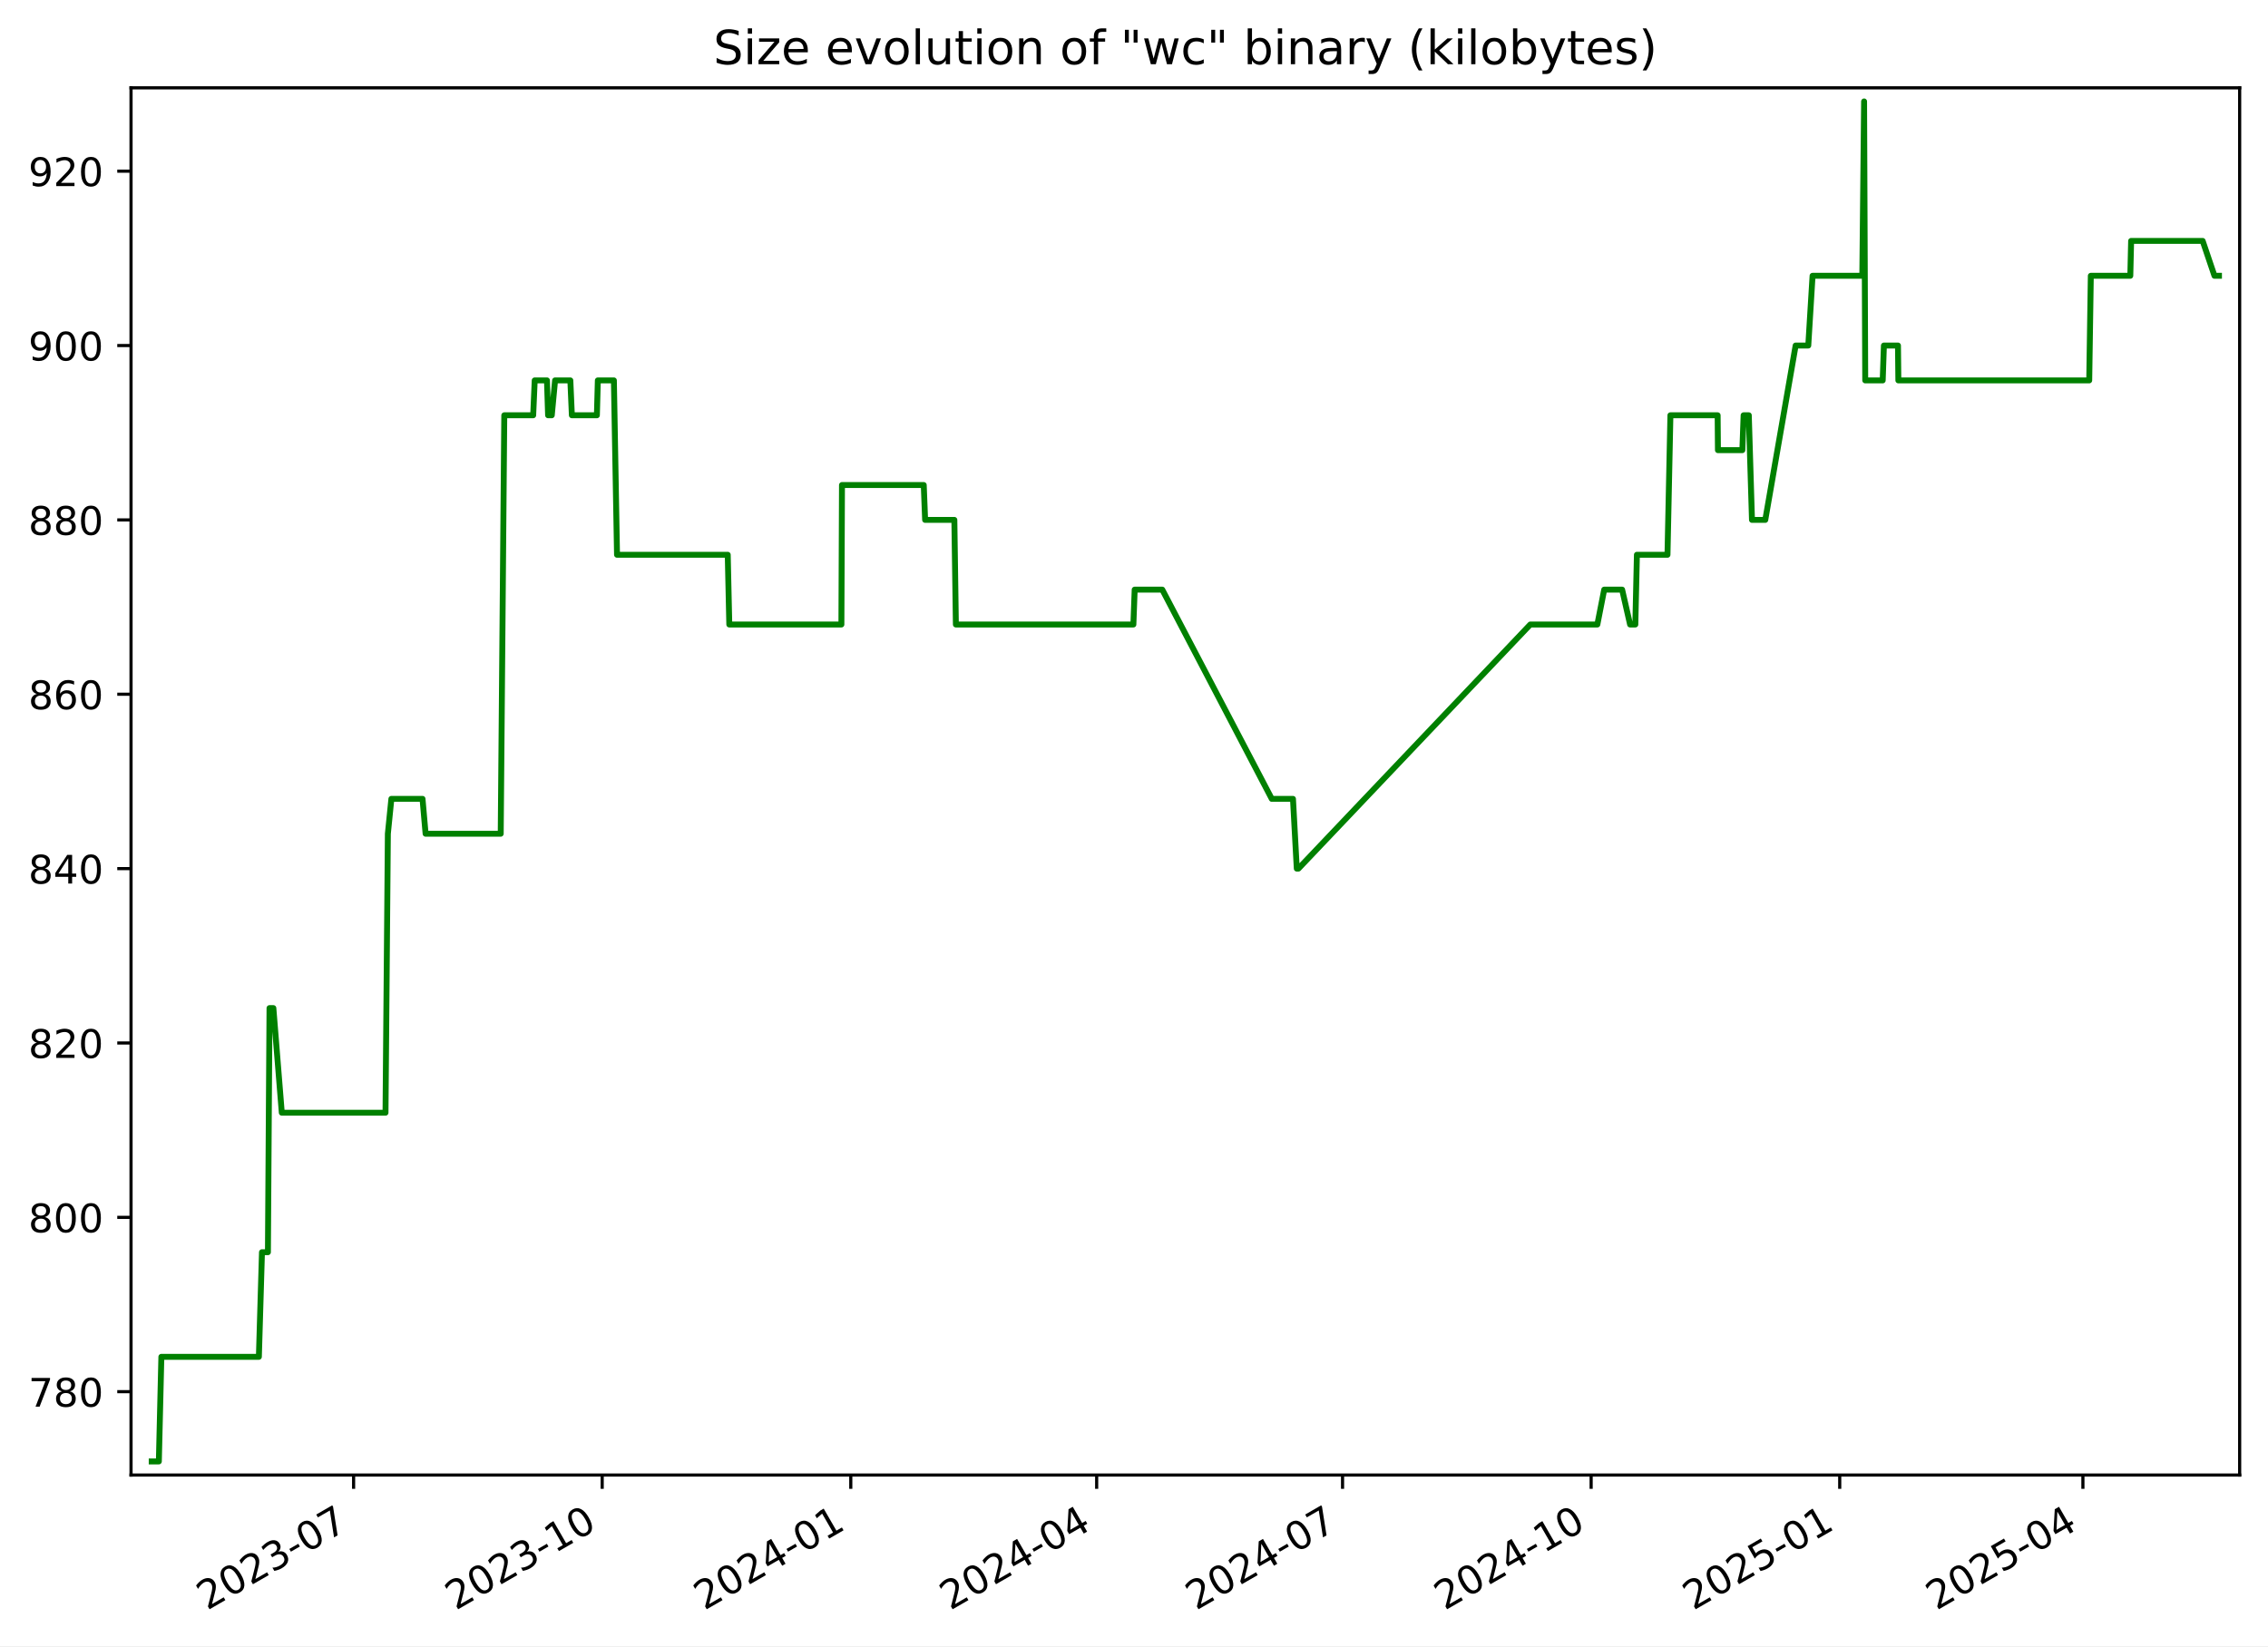
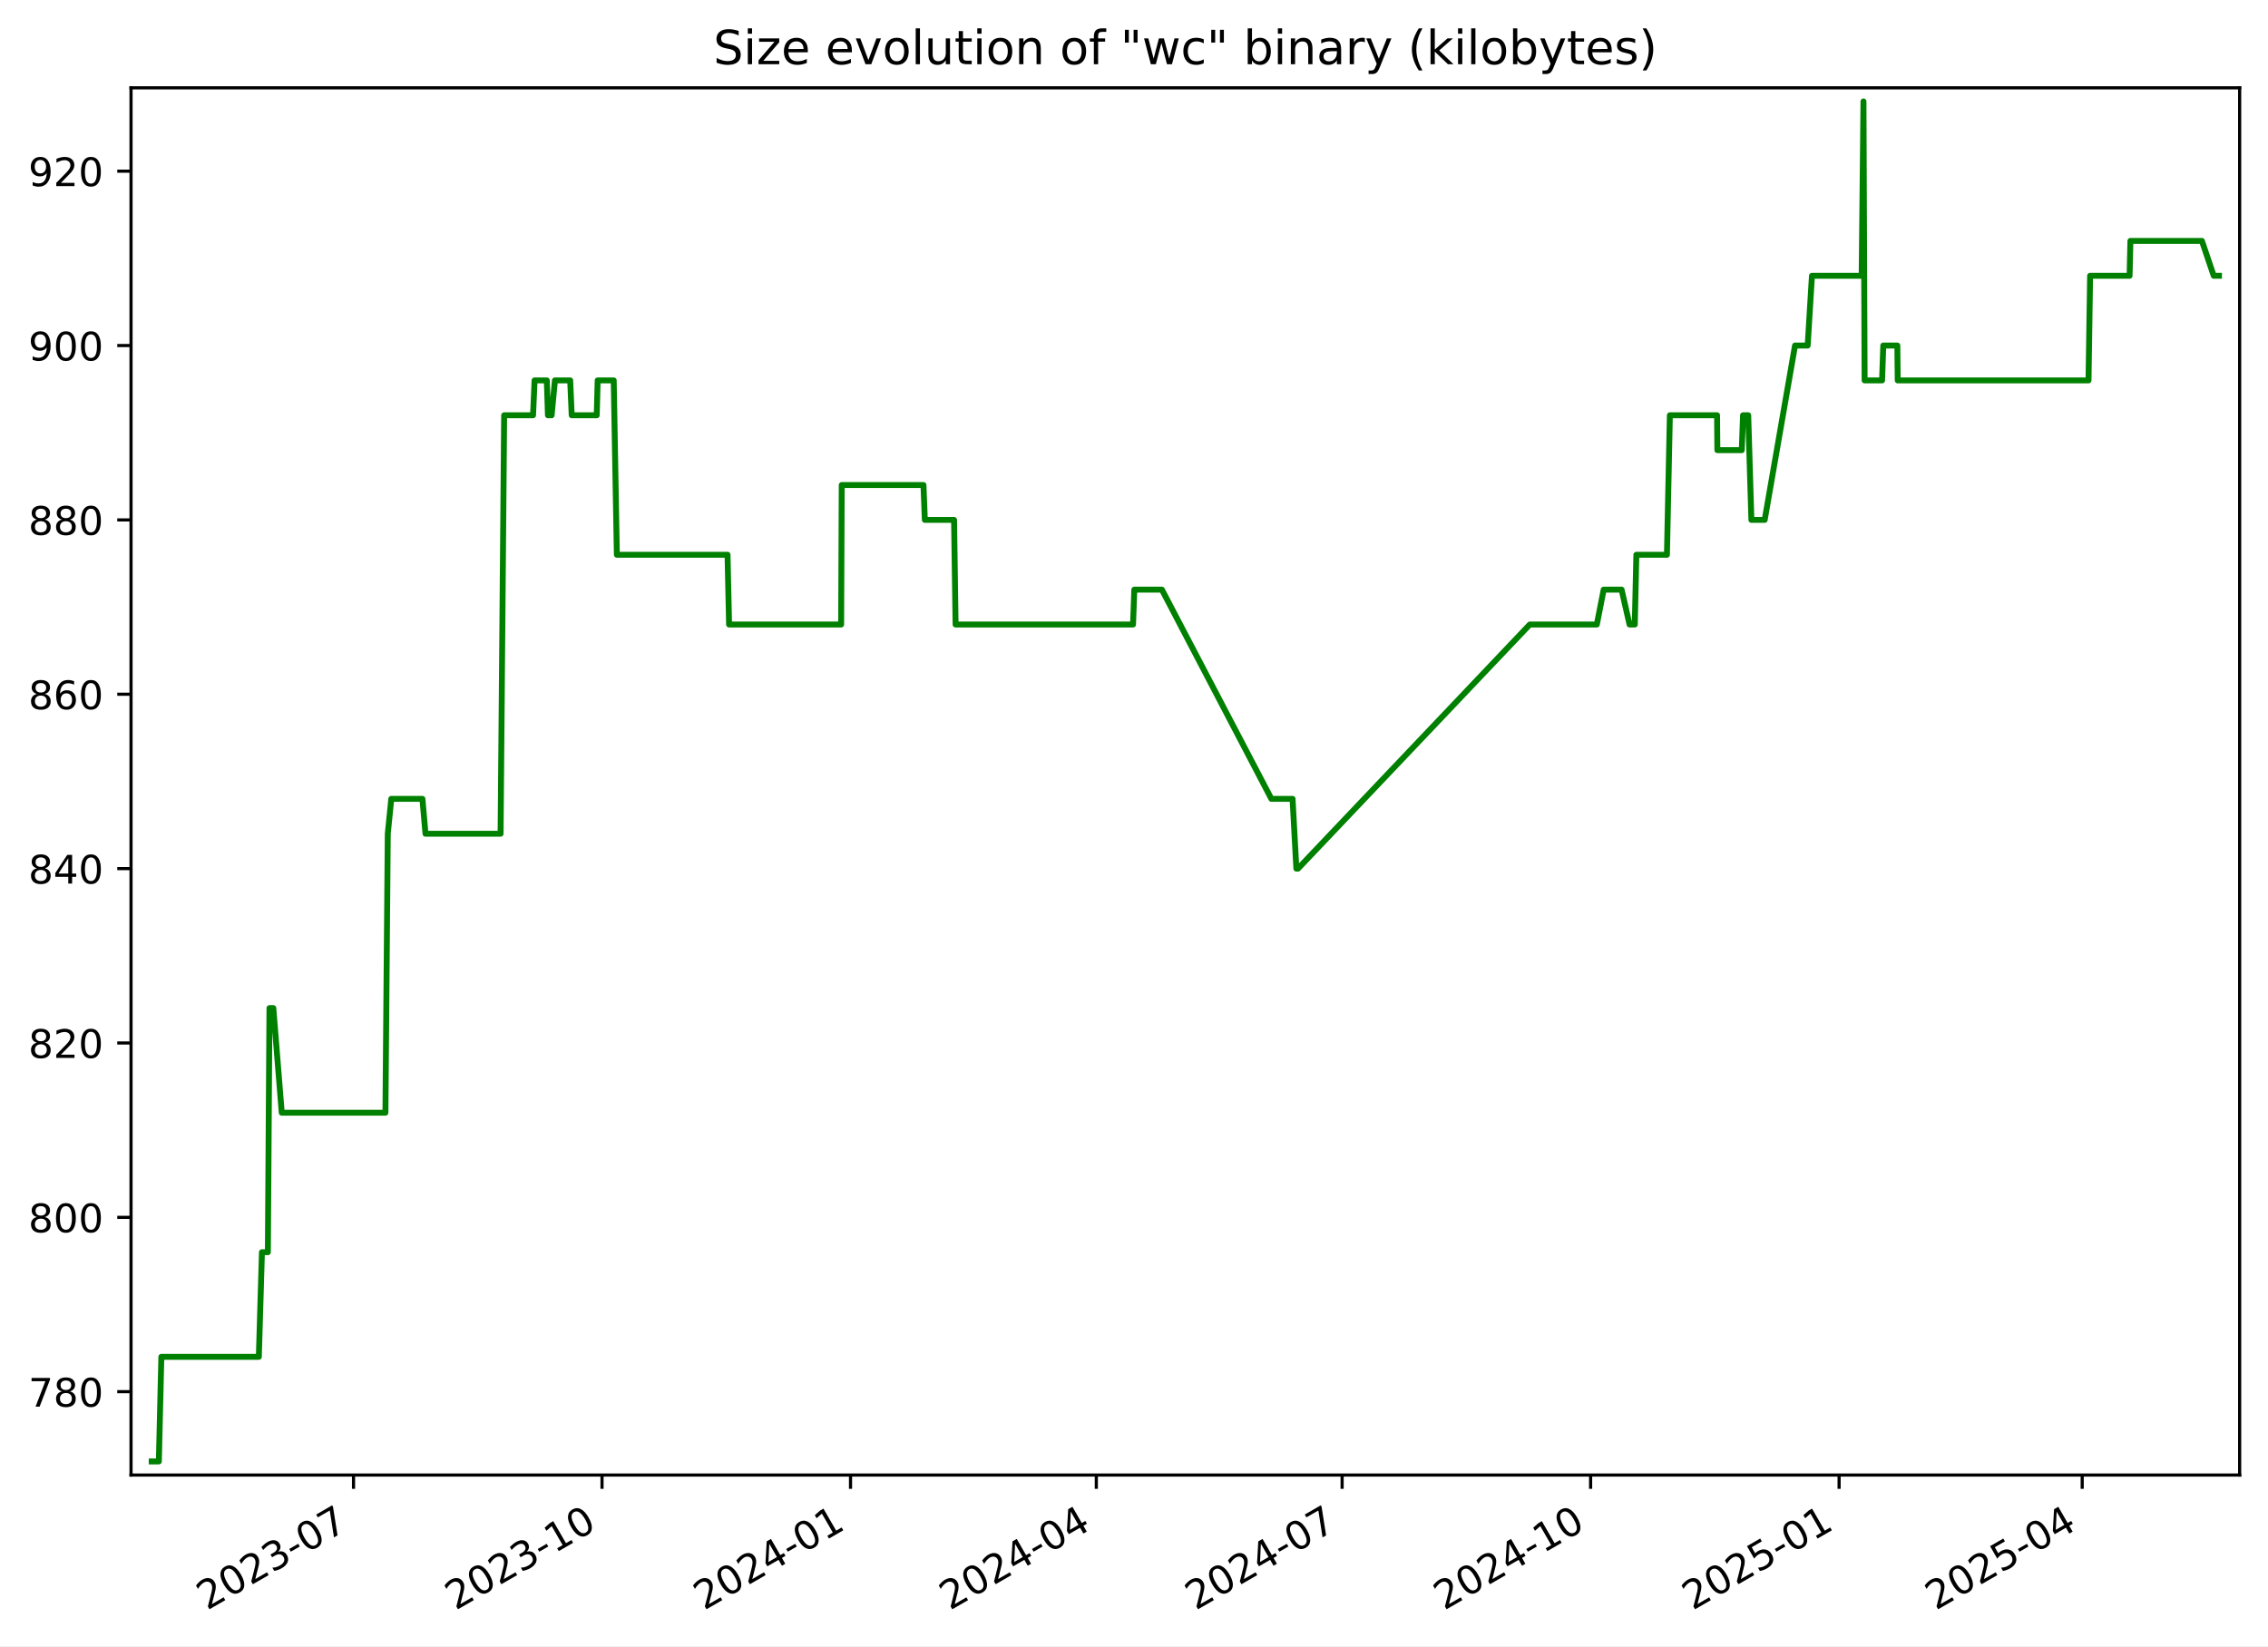
<svg xmlns="http://www.w3.org/2000/svg" xmlns:xlink="http://www.w3.org/1999/xlink" width="576.168pt" height="418.303pt" viewBox="0 0 576.168 418.303" version="1.1">
  <defs>
    <style type="text/css">*{stroke-linejoin: round; stroke-linecap: butt}</style>
  </defs>
  <g id="figure_1">
    <g id="patch_1">
      <path d="M -0 418.303  L 576.168 418.303  L 576.168 0  L -0 0  z " style="fill: #ffffff" />
    </g>
    <g id="axes_1">
      <g id="patch_2">
        <path d="M 33.288 374.83  L 568.967 374.83  L 568.967 22.318  L 33.288 22.318  z " style="fill: #ffffff" />
      </g>
      <g id="matplotlib.axis_1">
        <g id="xtick_1">
          <g id="line2d_1">
            <defs>
-               <path id="m881748dd48" d="M 0 0  L 0 3.5  " style="stroke: #000000; stroke-width: 0.8" />
+               <path id="ma9a8f76628" d="M 0 0  L 0 3.5  " style="stroke: #000000; stroke-width: 0.8" />
            </defs>
            <g>
-               <use xlink:href="#m881748dd48" x="89.83" y="374.83" style="stroke: #000000; stroke-width: 0.8" />
+               <use xlink:href="#ma9a8f76628" x="89.811" y="374.83" style="stroke: #000000; stroke-width: 0.8" />
            </g>
          </g>
          <g id="text_1">
-             <g transform="translate(52.60501 409.302) rotate(-30) scale(0.1 -0.1)">
+             <g transform="translate(52.58632 409.302) rotate(-30) scale(0.1 -0.1)">
              <defs>
                <path id="DejaVuSans-32" d="M 1228 531  L 3431 531  L 3431 0  L 469 0  L 469 531  Q 828 903 1448 1529  Q 2069 2156 2228 2338  Q 2531 2678 2651 2914  Q 2772 3150 2772 3378  Q 2772 3750 2511 3984  Q 2250 4219 1831 4219  Q 1534 4219 1204 4116  Q 875 4013 500 3803  L 500 4441  Q 881 4594 1212 4672  Q 1544 4750 1819 4750  Q 2544 4750 2975 4387  Q 3406 4025 3406 3419  Q 3406 3131 3298 2873  Q 3191 2616 2906 2266  Q 2828 2175 2409 1742  Q 1991 1309 1228 531  z " transform="scale(0.015625)" />
                <path id="DejaVuSans-30" d="M 2034 4250  Q 1547 4250 1301 3770  Q 1056 3291 1056 2328  Q 1056 1369 1301 889  Q 1547 409 2034 409  Q 2525 409 2770 889  Q 3016 1369 3016 2328  Q 3016 3291 2770 3770  Q 2525 4250 2034 4250  z M 2034 4750  Q 2819 4750 3233 4129  Q 3647 3509 3647 2328  Q 3647 1150 3233 529  Q 2819 -91 2034 -91  Q 1250 -91 836 529  Q 422 1150 422 2328  Q 422 3509 836 4129  Q 1250 4750 2034 4750  z " transform="scale(0.015625)" />
                <path id="DejaVuSans-33" d="M 2597 2516  Q 3050 2419 3304 2112  Q 3559 1806 3559 1356  Q 3559 666 3084 287  Q 2609 -91 1734 -91  Q 1441 -91 1130 -33  Q 819 25 488 141  L 488 750  Q 750 597 1062 519  Q 1375 441 1716 441  Q 2309 441 2620 675  Q 2931 909 2931 1356  Q 2931 1769 2642 2001  Q 2353 2234 1838 2234  L 1294 2234  L 1294 2753  L 1863 2753  Q 2328 2753 2575 2939  Q 2822 3125 2822 3475  Q 2822 3834 2567 4026  Q 2313 4219 1838 4219  Q 1578 4219 1281 4162  Q 984 4106 628 3988  L 628 4550  Q 988 4650 1302 4700  Q 1616 4750 1894 4750  Q 2613 4750 3031 4423  Q 3450 4097 3450 3541  Q 3450 3153 3228 2886  Q 3006 2619 2597 2516  z " transform="scale(0.015625)" />
                <path id="DejaVuSans-2d" d="M 313 2009  L 1997 2009  L 1997 1497  L 313 1497  L 313 2009  z " transform="scale(0.015625)" />
                <path id="DejaVuSans-37" d="M 525 4666  L 3525 4666  L 3525 4397  L 1831 0  L 1172 0  L 2766 4134  L 525 4134  L 525 4666  z " transform="scale(0.015625)" />
              </defs>
              <use xlink:href="#DejaVuSans-32" />
              <use xlink:href="#DejaVuSans-30" x="63.623" />
              <use xlink:href="#DejaVuSans-32" x="127.246" />
              <use xlink:href="#DejaVuSans-33" x="190.869" />
              <use xlink:href="#DejaVuSans-2d" x="254.492" />
              <use xlink:href="#DejaVuSans-30" x="290.576" />
              <use xlink:href="#DejaVuSans-37" x="354.199" />
            </g>
          </g>
        </g>
        <g id="xtick_2">
          <g id="line2d_2">
            <g>
-               <use xlink:href="#m881748dd48" x="152.982" y="374.83" style="stroke: #000000; stroke-width: 0.8" />
+               <use xlink:href="#ma9a8f76628" x="152.94" y="374.83" style="stroke: #000000; stroke-width: 0.8" />
            </g>
          </g>
          <g id="text_2">
-             <g transform="translate(115.7567 409.302) rotate(-30) scale(0.1 -0.1)">
+             <g transform="translate(115.715 409.302) rotate(-30) scale(0.1 -0.1)">
              <defs>
                <path id="DejaVuSans-31" d="M 794 531  L 1825 531  L 1825 4091  L 703 3866  L 703 4441  L 1819 4666  L 2450 4666  L 2450 531  L 3481 531  L 3481 0  L 794 0  L 794 531  z " transform="scale(0.015625)" />
              </defs>
              <use xlink:href="#DejaVuSans-32" />
              <use xlink:href="#DejaVuSans-30" x="63.623" />
              <use xlink:href="#DejaVuSans-32" x="127.246" />
              <use xlink:href="#DejaVuSans-33" x="190.869" />
              <use xlink:href="#DejaVuSans-2d" x="254.492" />
              <use xlink:href="#DejaVuSans-31" x="290.576" />
              <use xlink:href="#DejaVuSans-30" x="354.199" />
            </g>
          </g>
        </g>
        <g id="xtick_3">
          <g id="line2d_3">
            <g>
-               <use xlink:href="#m881748dd48" x="216.133" y="374.83" style="stroke: #000000; stroke-width: 0.8" />
+               <use xlink:href="#ma9a8f76628" x="216.069" y="374.83" style="stroke: #000000; stroke-width: 0.8" />
            </g>
          </g>
          <g id="text_3">
-             <g transform="translate(178.9084 409.302) rotate(-30) scale(0.1 -0.1)">
+             <g transform="translate(178.8437 409.302) rotate(-30) scale(0.1 -0.1)">
              <defs>
                <path id="DejaVuSans-34" d="M 2419 4116  L 825 1625  L 2419 1625  L 2419 4116  z M 2253 4666  L 3047 4666  L 3047 1625  L 3713 1625  L 3713 1100  L 3047 1100  L 3047 0  L 2419 0  L 2419 1100  L 313 1100  L 313 1709  L 2253 4666  z " transform="scale(0.015625)" />
              </defs>
              <use xlink:href="#DejaVuSans-32" />
              <use xlink:href="#DejaVuSans-30" x="63.623" />
              <use xlink:href="#DejaVuSans-32" x="127.246" />
              <use xlink:href="#DejaVuSans-34" x="190.869" />
              <use xlink:href="#DejaVuSans-2d" x="254.492" />
              <use xlink:href="#DejaVuSans-30" x="290.576" />
              <use xlink:href="#DejaVuSans-31" x="354.199" />
            </g>
          </g>
        </g>
        <g id="xtick_4">
          <g id="line2d_4">
            <g>
-               <use xlink:href="#m881748dd48" x="278.599" y="374.83" style="stroke: #000000; stroke-width: 0.8" />
+               <use xlink:href="#ma9a8f76628" x="278.511" y="374.83" style="stroke: #000000; stroke-width: 0.8" />
            </g>
          </g>
          <g id="text_4">
-             <g transform="translate(241.3737 409.302) rotate(-30) scale(0.1 -0.1)">
+             <g transform="translate(241.2862 409.302) rotate(-30) scale(0.1 -0.1)">
              <use xlink:href="#DejaVuSans-32" />
              <use xlink:href="#DejaVuSans-30" x="63.623" />
              <use xlink:href="#DejaVuSans-32" x="127.246" />
              <use xlink:href="#DejaVuSans-34" x="190.869" />
              <use xlink:href="#DejaVuSans-2d" x="254.492" />
              <use xlink:href="#DejaVuSans-30" x="290.576" />
              <use xlink:href="#DejaVuSans-34" x="354.199" />
            </g>
          </g>
        </g>
        <g id="xtick_5">
          <g id="line2d_5">
            <g>
-               <use xlink:href="#m881748dd48" x="341.064" y="374.83" style="stroke: #000000; stroke-width: 0.8" />
+               <use xlink:href="#ma9a8f76628" x="340.954" y="374.83" style="stroke: #000000; stroke-width: 0.8" />
            </g>
          </g>
          <g id="text_5">
-             <g transform="translate(303.839 409.302) rotate(-30) scale(0.1 -0.1)">
+             <g transform="translate(303.7287 409.302) rotate(-30) scale(0.1 -0.1)">
              <use xlink:href="#DejaVuSans-32" />
              <use xlink:href="#DejaVuSans-30" x="63.623" />
              <use xlink:href="#DejaVuSans-32" x="127.246" />
              <use xlink:href="#DejaVuSans-34" x="190.869" />
              <use xlink:href="#DejaVuSans-2d" x="254.492" />
              <use xlink:href="#DejaVuSans-30" x="290.576" />
              <use xlink:href="#DejaVuSans-37" x="354.199" />
            </g>
          </g>
        </g>
        <g id="xtick_6">
          <g id="line2d_6">
            <g>
-               <use xlink:href="#m881748dd48" x="404.216" y="374.83" style="stroke: #000000; stroke-width: 0.8" />
+               <use xlink:href="#ma9a8f76628" x="404.082" y="374.83" style="stroke: #000000; stroke-width: 0.8" />
            </g>
          </g>
          <g id="text_6">
-             <g transform="translate(366.9907 409.302) rotate(-30) scale(0.1 -0.1)">
+             <g transform="translate(366.8574 409.302) rotate(-30) scale(0.1 -0.1)">
              <use xlink:href="#DejaVuSans-32" />
              <use xlink:href="#DejaVuSans-30" x="63.623" />
              <use xlink:href="#DejaVuSans-32" x="127.246" />
              <use xlink:href="#DejaVuSans-34" x="190.869" />
              <use xlink:href="#DejaVuSans-2d" x="254.492" />
              <use xlink:href="#DejaVuSans-31" x="290.576" />
              <use xlink:href="#DejaVuSans-30" x="354.199" />
            </g>
          </g>
        </g>
        <g id="xtick_7">
          <g id="line2d_7">
            <g>
-               <use xlink:href="#m881748dd48" x="467.367" y="374.83" style="stroke: #000000; stroke-width: 0.8" />
+               <use xlink:href="#ma9a8f76628" x="467.211" y="374.83" style="stroke: #000000; stroke-width: 0.8" />
            </g>
          </g>
          <g id="text_7">
-             <g transform="translate(430.1424 409.302) rotate(-30) scale(0.1 -0.1)">
+             <g transform="translate(429.9861 409.302) rotate(-30) scale(0.1 -0.1)">
              <defs>
                <path id="DejaVuSans-35" d="M 691 4666  L 3169 4666  L 3169 4134  L 1269 4134  L 1269 2991  Q 1406 3038 1543 3061  Q 1681 3084 1819 3084  Q 2600 3084 3056 2656  Q 3513 2228 3513 1497  Q 3513 744 3044 326  Q 2575 -91 1722 -91  Q 1428 -91 1123 -41  Q 819 9 494 109  L 494 744  Q 775 591 1075 516  Q 1375 441 1709 441  Q 2250 441 2565 725  Q 2881 1009 2881 1497  Q 2881 1984 2565 2268  Q 2250 2553 1709 2553  Q 1456 2553 1204 2497  Q 953 2441 691 2322  L 691 4666  z " transform="scale(0.015625)" />
              </defs>
              <use xlink:href="#DejaVuSans-32" />
              <use xlink:href="#DejaVuSans-30" x="63.623" />
              <use xlink:href="#DejaVuSans-32" x="127.246" />
              <use xlink:href="#DejaVuSans-35" x="190.869" />
              <use xlink:href="#DejaVuSans-2d" x="254.492" />
              <use xlink:href="#DejaVuSans-30" x="290.576" />
              <use xlink:href="#DejaVuSans-31" x="354.199" />
            </g>
          </g>
        </g>
        <g id="xtick_8">
          <g id="line2d_8">
            <g>
-               <use xlink:href="#m881748dd48" x="529.146" y="374.83" style="stroke: #000000; stroke-width: 0.8" />
+               <use xlink:href="#ma9a8f76628" x="528.967" y="374.83" style="stroke: #000000; stroke-width: 0.8" />
            </g>
          </g>
          <g id="text_8">
-             <g transform="translate(491.9213 409.302) rotate(-30) scale(0.1 -0.1)">
+             <g transform="translate(491.7424 409.302) rotate(-30) scale(0.1 -0.1)">
              <use xlink:href="#DejaVuSans-32" />
              <use xlink:href="#DejaVuSans-30" x="63.623" />
              <use xlink:href="#DejaVuSans-32" x="127.246" />
              <use xlink:href="#DejaVuSans-35" x="190.869" />
              <use xlink:href="#DejaVuSans-2d" x="254.492" />
              <use xlink:href="#DejaVuSans-30" x="290.576" />
              <use xlink:href="#DejaVuSans-34" x="354.199" />
            </g>
          </g>
        </g>
      </g>
      <g id="matplotlib.axis_2">
        <g id="ytick_1">
          <g id="line2d_9">
            <defs>
-               <path id="m6904f67167" d="M 0 0  L -3.5 0  " style="stroke: #000000; stroke-width: 0.8" />
+               <path id="m2fc12b4a1d" d="M 0 0  L -3.5 0  " style="stroke: #000000; stroke-width: 0.8" />
            </defs>
            <g>
-               <use xlink:href="#m6904f67167" x="33.288" y="353.651" style="stroke: #000000; stroke-width: 0.8" />
+               <use xlink:href="#m2fc12b4a1d" x="33.288" y="353.651" style="stroke: #000000; stroke-width: 0.8" />
            </g>
          </g>
          <g id="text_9">
            <g transform="translate(7.2 357.4503) scale(0.1 -0.1)">
              <defs>
                <path id="DejaVuSans-38" d="M 2034 2216  Q 1584 2216 1326 1975  Q 1069 1734 1069 1313  Q 1069 891 1326 650  Q 1584 409 2034 409  Q 2484 409 2743 651  Q 3003 894 3003 1313  Q 3003 1734 2745 1975  Q 2488 2216 2034 2216  z M 1403 2484  Q 997 2584 770 2862  Q 544 3141 544 3541  Q 544 4100 942 4425  Q 1341 4750 2034 4750  Q 2731 4750 3128 4425  Q 3525 4100 3525 3541  Q 3525 3141 3298 2862  Q 3072 2584 2669 2484  Q 3125 2378 3379 2068  Q 3634 1759 3634 1313  Q 3634 634 3220 271  Q 2806 -91 2034 -91  Q 1263 -91 848 271  Q 434 634 434 1313  Q 434 1759 690 2068  Q 947 2378 1403 2484  z M 1172 3481  Q 1172 3119 1398 2916  Q 1625 2713 2034 2713  Q 2441 2713 2670 2916  Q 2900 3119 2900 3481  Q 2900 3844 2670 4047  Q 2441 4250 2034 4250  Q 1625 4250 1398 4047  Q 1172 3844 1172 3481  z " transform="scale(0.015625)" />
              </defs>
              <use xlink:href="#DejaVuSans-37" />
              <use xlink:href="#DejaVuSans-38" x="63.623" />
              <use xlink:href="#DejaVuSans-30" x="127.246" />
            </g>
          </g>
        </g>
        <g id="ytick_2">
          <g id="line2d_10">
            <g>
-               <use xlink:href="#m6904f67167" x="33.288" y="309.343" style="stroke: #000000; stroke-width: 0.8" />
+               <use xlink:href="#m2fc12b4a1d" x="33.288" y="309.343" style="stroke: #000000; stroke-width: 0.8" />
            </g>
          </g>
          <g id="text_10">
            <g transform="translate(7.2 313.1426) scale(0.1 -0.1)">
              <use xlink:href="#DejaVuSans-38" />
              <use xlink:href="#DejaVuSans-30" x="63.623" />
              <use xlink:href="#DejaVuSans-30" x="127.246" />
            </g>
          </g>
        </g>
        <g id="ytick_3">
          <g id="line2d_11">
            <g>
-               <use xlink:href="#m6904f67167" x="33.288" y="265.036" style="stroke: #000000; stroke-width: 0.8" />
+               <use xlink:href="#m2fc12b4a1d" x="33.288" y="265.036" style="stroke: #000000; stroke-width: 0.8" />
            </g>
          </g>
          <g id="text_11">
            <g transform="translate(7.2 268.8349) scale(0.1 -0.1)">
              <use xlink:href="#DejaVuSans-38" />
              <use xlink:href="#DejaVuSans-32" x="63.623" />
              <use xlink:href="#DejaVuSans-30" x="127.246" />
            </g>
          </g>
        </g>
        <g id="ytick_4">
          <g id="line2d_12">
            <g>
-               <use xlink:href="#m6904f67167" x="33.288" y="220.728" style="stroke: #000000; stroke-width: 0.8" />
+               <use xlink:href="#m2fc12b4a1d" x="33.288" y="220.728" style="stroke: #000000; stroke-width: 0.8" />
            </g>
          </g>
          <g id="text_12">
            <g transform="translate(7.2 224.5272) scale(0.1 -0.1)">
              <use xlink:href="#DejaVuSans-38" />
              <use xlink:href="#DejaVuSans-34" x="63.623" />
              <use xlink:href="#DejaVuSans-30" x="127.246" />
            </g>
          </g>
        </g>
        <g id="ytick_5">
          <g id="line2d_13">
            <g>
-               <use xlink:href="#m6904f67167" x="33.288" y="176.42" style="stroke: #000000; stroke-width: 0.8" />
+               <use xlink:href="#m2fc12b4a1d" x="33.288" y="176.42" style="stroke: #000000; stroke-width: 0.8" />
            </g>
          </g>
          <g id="text_13">
            <g transform="translate(7.2 180.2195) scale(0.1 -0.1)">
              <defs>
                <path id="DejaVuSans-36" d="M 2113 2584  Q 1688 2584 1439 2293  Q 1191 2003 1191 1497  Q 1191 994 1439 701  Q 1688 409 2113 409  Q 2538 409 2786 701  Q 3034 994 3034 1497  Q 3034 2003 2786 2293  Q 2538 2584 2113 2584  z M 3366 4563  L 3366 3988  Q 3128 4100 2886 4159  Q 2644 4219 2406 4219  Q 1781 4219 1451 3797  Q 1122 3375 1075 2522  Q 1259 2794 1537 2939  Q 1816 3084 2150 3084  Q 2853 3084 3261 2657  Q 3669 2231 3669 1497  Q 3669 778 3244 343  Q 2819 -91 2113 -91  Q 1303 -91 875 529  Q 447 1150 447 2328  Q 447 3434 972 4092  Q 1497 4750 2381 4750  Q 2619 4750 2861 4703  Q 3103 4656 3366 4563  z " transform="scale(0.015625)" />
              </defs>
              <use xlink:href="#DejaVuSans-38" />
              <use xlink:href="#DejaVuSans-36" x="63.623" />
              <use xlink:href="#DejaVuSans-30" x="127.246" />
            </g>
          </g>
        </g>
        <g id="ytick_6">
          <g id="line2d_14">
            <g>
-               <use xlink:href="#m6904f67167" x="33.288" y="132.113" style="stroke: #000000; stroke-width: 0.8" />
+               <use xlink:href="#m2fc12b4a1d" x="33.288" y="132.113" style="stroke: #000000; stroke-width: 0.8" />
            </g>
          </g>
          <g id="text_14">
            <g transform="translate(7.2 135.9118) scale(0.1 -0.1)">
              <use xlink:href="#DejaVuSans-38" />
              <use xlink:href="#DejaVuSans-38" x="63.623" />
              <use xlink:href="#DejaVuSans-30" x="127.246" />
            </g>
          </g>
        </g>
        <g id="ytick_7">
          <g id="line2d_15">
            <g>
-               <use xlink:href="#m6904f67167" x="33.288" y="87.805" style="stroke: #000000; stroke-width: 0.8" />
+               <use xlink:href="#m2fc12b4a1d" x="33.288" y="87.805" style="stroke: #000000; stroke-width: 0.8" />
            </g>
          </g>
          <g id="text_15">
            <g transform="translate(7.2 91.60411) scale(0.1 -0.1)">
              <defs>
                <path id="DejaVuSans-39" d="M 703 97  L 703 672  Q 941 559 1184 500  Q 1428 441 1663 441  Q 2288 441 2617 861  Q 2947 1281 2994 2138  Q 2813 1869 2534 1725  Q 2256 1581 1919 1581  Q 1219 1581 811 2004  Q 403 2428 403 3163  Q 403 3881 828 4315  Q 1253 4750 1959 4750  Q 2769 4750 3195 4129  Q 3622 3509 3622 2328  Q 3622 1225 3098 567  Q 2575 -91 1691 -91  Q 1453 -91 1209 -44  Q 966 3 703 97  z M 1959 2075  Q 2384 2075 2632 2365  Q 2881 2656 2881 3163  Q 2881 3666 2632 3958  Q 2384 4250 1959 4250  Q 1534 4250 1286 3958  Q 1038 3666 1038 3163  Q 1038 2656 1286 2365  Q 1534 2075 1959 2075  z " transform="scale(0.015625)" />
              </defs>
              <use xlink:href="#DejaVuSans-39" />
              <use xlink:href="#DejaVuSans-30" x="63.623" />
              <use xlink:href="#DejaVuSans-30" x="127.246" />
            </g>
          </g>
        </g>
        <g id="ytick_8">
          <g id="line2d_16">
            <g>
-               <use xlink:href="#m6904f67167" x="33.288" y="43.497" style="stroke: #000000; stroke-width: 0.8" />
+               <use xlink:href="#m2fc12b4a1d" x="33.288" y="43.497" style="stroke: #000000; stroke-width: 0.8" />
            </g>
          </g>
          <g id="text_16">
            <g transform="translate(7.2 47.29642) scale(0.1 -0.1)">
              <use xlink:href="#DejaVuSans-39" />
              <use xlink:href="#DejaVuSans-32" x="63.623" />
              <use xlink:href="#DejaVuSans-30" x="127.246" />
            </g>
          </g>
        </g>
      </g>
      <g id="line2d_17">
-         <path d="M 38.539 371.374  L 40.356 371.374  L 40.992 344.79  L 65.766 344.79  L 66.551 318.205  L 68.065 318.205  L 68.467 256.174  L 69.448 256.174  L 71.587 282.759  L 97.936 282.759  L 98.534 211.866  L 99.427 203.005  L 107.339 203.005  L 108.118 211.866  L 127.205 211.866  L 128.109 105.528  L 135.453 105.528  L 135.839 96.666  L 138.954 96.666  L 139.238 105.528  L 140.174 105.528  L 141.013 96.666  L 144.892 96.666  L 145.278 105.528  L 151.637 105.528  L 151.877 96.666  L 155.954 96.666  L 156.75 140.974  L 184.879 140.974  L 185.272 158.697  L 213.751 158.697  L 213.899 123.251  L 234.673 123.251  L 235.019 132.113  L 242.448 132.113  L 242.833 158.697  L 287.928 158.697  L 288.256 149.836  L 295.266 149.836  L 323.087 203.005  L 328.472 203.005  L 329.438 220.728  L 329.856 220.728  L 388.761 158.697  L 405.797 158.697  L 407.535 149.836  L 412.091 149.836  L 414.11 158.697  L 415.443 158.697  L 415.843 140.974  L 423.613 140.974  L 424.355 105.528  L 436.355 105.528  L 436.429 114.39  L 442.632 114.39  L 442.952 105.528  L 444.27 105.528  L 445.076 132.113  L 448.456 132.113  L 456.166 87.805  L 459.38 87.805  L 460.466 70.082  L 473.103 70.082  L 473.56 25.774  L 473.848 96.666  L 478.288 96.666  L 478.592 87.805  L 482.169 87.805  L 482.264 96.666  L 530.752 96.666  L 531.156 70.082  L 541.187 70.082  L 541.397 61.22  L 559.571 61.22  L 562.57 70.082  L 563.716 70.082  L 563.716 70.082  " clip-path="url(#p75563ebf7a)" style="fill: none; stroke: #008000; stroke-width: 1.5; stroke-linecap: square" />
+         <path d="M 38.539 371.374  L 40.356 371.374  L 40.991 344.79  L 65.756 344.79  L 66.541 318.205  L 68.054 318.205  L 68.456 256.174  L 69.437 256.174  L 71.575 282.759  L 97.915 282.759  L 98.512 211.866  L 99.405 203.005  L 107.314 203.005  L 108.093 211.866  L 127.173 211.866  L 128.076 105.528  L 135.418 105.528  L 135.804 96.666  L 138.918 96.666  L 139.201 105.528  L 140.137 105.528  L 140.975 96.666  L 144.853 96.666  L 145.239 105.528  L 151.596 105.528  L 151.835 96.666  L 155.911 96.666  L 156.707 140.974  L 184.826 140.974  L 185.218 158.697  L 213.687 158.697  L 213.835 123.251  L 234.601 123.251  L 234.947 132.113  L 242.373 132.113  L 242.759 158.697  L 287.837 158.697  L 288.165 149.836  L 295.172 149.836  L 322.984 203.005  L 328.366 203.005  L 329.332 220.728  L 329.75 220.728  L 388.633 158.697  L 405.664 158.697  L 407.401 149.836  L 411.955 149.836  L 413.973 158.697  L 415.306 158.697  L 415.705 140.974  L 423.473 140.974  L 424.215 105.528  L 436.21 105.528  L 436.284 114.39  L 442.485 114.39  L 442.805 105.528  L 444.122 105.528  L 444.928 132.113  L 448.306 132.113  L 456.013 87.805  L 459.227 87.805  L 460.312 70.082  L 472.944 70.082  L 473.402 25.774  L 473.69 96.666  L 478.128 96.666  L 478.431 87.805  L 482.007 87.805  L 482.102 96.666  L 530.572 96.666  L 530.976 70.082  L 541.004 70.082  L 541.213 61.22  L 559.381 61.22  L 562.379 70.082  L 563.716 70.082  L 563.716 70.082  " clip-path="url(#pf4938eb643)" style="fill: none; stroke: #008000; stroke-width: 1.5; stroke-linecap: square" />
      </g>
      <g id="patch_3">
        <path d="M 33.288 374.83  L 33.288 22.318  " style="fill: none; stroke: #000000; stroke-width: 0.8; stroke-linejoin: miter; stroke-linecap: square" />
      </g>
      <g id="patch_4">
        <path d="M 568.967 374.83  L 568.967 22.318  " style="fill: none; stroke: #000000; stroke-width: 0.8; stroke-linejoin: miter; stroke-linecap: square" />
      </g>
      <g id="patch_5">
        <path d="M 33.288 374.83  L 568.967 374.83  " style="fill: none; stroke: #000000; stroke-width: 0.8; stroke-linejoin: miter; stroke-linecap: square" />
      </g>
      <g id="patch_6">
        <path d="M 33.288 22.318  L 568.967 22.318  " style="fill: none; stroke: #000000; stroke-width: 0.8; stroke-linejoin: miter; stroke-linecap: square" />
      </g>
      <g id="text_17">
        <g transform="translate(181.2259 16.31812) scale(0.12 -0.12)">
          <defs>
            <path id="DejaVuSans-53" d="M 3425 4513  L 3425 3897  Q 3066 4069 2747 4153  Q 2428 4238 2131 4238  Q 1616 4238 1336 4038  Q 1056 3838 1056 3469  Q 1056 3159 1242 3001  Q 1428 2844 1947 2747  L 2328 2669  Q 3034 2534 3370 2195  Q 3706 1856 3706 1288  Q 3706 609 3251 259  Q 2797 -91 1919 -91  Q 1588 -91 1214 -16  Q 841 59 441 206  L 441 856  Q 825 641 1194 531  Q 1563 422 1919 422  Q 2459 422 2753 634  Q 3047 847 3047 1241  Q 3047 1584 2836 1778  Q 2625 1972 2144 2069  L 1759 2144  Q 1053 2284 737 2584  Q 422 2884 422 3419  Q 422 4038 858 4394  Q 1294 4750 2059 4750  Q 2388 4750 2728 4690  Q 3069 4631 3425 4513  z " transform="scale(0.015625)" />
            <path id="DejaVuSans-69" d="M 603 3500  L 1178 3500  L 1178 0  L 603 0  L 603 3500  z M 603 4863  L 1178 4863  L 1178 4134  L 603 4134  L 603 4863  z " transform="scale(0.015625)" />
            <path id="DejaVuSans-7a" d="M 353 3500  L 3084 3500  L 3084 2975  L 922 459  L 3084 459  L 3084 0  L 275 0  L 275 525  L 2438 3041  L 353 3041  L 353 3500  z " transform="scale(0.015625)" />
            <path id="DejaVuSans-65" d="M 3597 1894  L 3597 1613  L 953 1613  Q 991 1019 1311 708  Q 1631 397 2203 397  Q 2534 397 2845 478  Q 3156 559 3463 722  L 3463 178  Q 3153 47 2828 -22  Q 2503 -91 2169 -91  Q 1331 -91 842 396  Q 353 884 353 1716  Q 353 2575 817 3079  Q 1281 3584 2069 3584  Q 2775 3584 3186 3129  Q 3597 2675 3597 1894  z M 3022 2063  Q 3016 2534 2758 2815  Q 2500 3097 2075 3097  Q 1594 3097 1305 2825  Q 1016 2553 972 2059  L 3022 2063  z " transform="scale(0.015625)" />
            <path id="DejaVuSans-20" transform="scale(0.015625)" />
            <path id="DejaVuSans-76" d="M 191 3500  L 800 3500  L 1894 563  L 2988 3500  L 3597 3500  L 2284 0  L 1503 0  L 191 3500  z " transform="scale(0.015625)" />
            <path id="DejaVuSans-6f" d="M 1959 3097  Q 1497 3097 1228 2736  Q 959 2375 959 1747  Q 959 1119 1226 758  Q 1494 397 1959 397  Q 2419 397 2687 759  Q 2956 1122 2956 1747  Q 2956 2369 2687 2733  Q 2419 3097 1959 3097  z M 1959 3584  Q 2709 3584 3137 3096  Q 3566 2609 3566 1747  Q 3566 888 3137 398  Q 2709 -91 1959 -91  Q 1206 -91 779 398  Q 353 888 353 1747  Q 353 2609 779 3096  Q 1206 3584 1959 3584  z " transform="scale(0.015625)" />
            <path id="DejaVuSans-6c" d="M 603 4863  L 1178 4863  L 1178 0  L 603 0  L 603 4863  z " transform="scale(0.015625)" />
            <path id="DejaVuSans-75" d="M 544 1381  L 544 3500  L 1119 3500  L 1119 1403  Q 1119 906 1312 657  Q 1506 409 1894 409  Q 2359 409 2629 706  Q 2900 1003 2900 1516  L 2900 3500  L 3475 3500  L 3475 0  L 2900 0  L 2900 538  Q 2691 219 2414 64  Q 2138 -91 1772 -91  Q 1169 -91 856 284  Q 544 659 544 1381  z M 1991 3584  L 1991 3584  z " transform="scale(0.015625)" />
            <path id="DejaVuSans-74" d="M 1172 4494  L 1172 3500  L 2356 3500  L 2356 3053  L 1172 3053  L 1172 1153  Q 1172 725 1289 603  Q 1406 481 1766 481  L 2356 481  L 2356 0  L 1766 0  Q 1100 0 847 248  Q 594 497 594 1153  L 594 3053  L 172 3053  L 172 3500  L 594 3500  L 594 4494  L 1172 4494  z " transform="scale(0.015625)" />
            <path id="DejaVuSans-6e" d="M 3513 2113  L 3513 0  L 2938 0  L 2938 2094  Q 2938 2591 2744 2837  Q 2550 3084 2163 3084  Q 1697 3084 1428 2787  Q 1159 2491 1159 1978  L 1159 0  L 581 0  L 581 3500  L 1159 3500  L 1159 2956  Q 1366 3272 1645 3428  Q 1925 3584 2291 3584  Q 2894 3584 3203 3211  Q 3513 2838 3513 2113  z " transform="scale(0.015625)" />
            <path id="DejaVuSans-66" d="M 2375 4863  L 2375 4384  L 1825 4384  Q 1516 4384 1395 4259  Q 1275 4134 1275 3809  L 1275 3500  L 2222 3500  L 2222 3053  L 1275 3053  L 1275 0  L 697 0  L 697 3053  L 147 3053  L 147 3500  L 697 3500  L 697 3744  Q 697 4328 969 4595  Q 1241 4863 1831 4863  L 2375 4863  z " transform="scale(0.015625)" />
            <path id="DejaVuSans-22" d="M 1147 4666  L 1147 2931  L 616 2931  L 616 4666  L 1147 4666  z M 2328 4666  L 2328 2931  L 1797 2931  L 1797 4666  L 2328 4666  z " transform="scale(0.015625)" />
            <path id="DejaVuSans-77" d="M 269 3500  L 844 3500  L 1563 769  L 2278 3500  L 2956 3500  L 3675 769  L 4391 3500  L 4966 3500  L 4050 0  L 3372 0  L 2619 2869  L 1863 0  L 1184 0  L 269 3500  z " transform="scale(0.015625)" />
            <path id="DejaVuSans-63" d="M 3122 3366  L 3122 2828  Q 2878 2963 2633 3030  Q 2388 3097 2138 3097  Q 1578 3097 1268 2742  Q 959 2388 959 1747  Q 959 1106 1268 751  Q 1578 397 2138 397  Q 2388 397 2633 464  Q 2878 531 3122 666  L 3122 134  Q 2881 22 2623 -34  Q 2366 -91 2075 -91  Q 1284 -91 818 406  Q 353 903 353 1747  Q 353 2603 823 3093  Q 1294 3584 2113 3584  Q 2378 3584 2631 3529  Q 2884 3475 3122 3366  z " transform="scale(0.015625)" />
            <path id="DejaVuSans-62" d="M 3116 1747  Q 3116 2381 2855 2742  Q 2594 3103 2138 3103  Q 1681 3103 1420 2742  Q 1159 2381 1159 1747  Q 1159 1113 1420 752  Q 1681 391 2138 391  Q 2594 391 2855 752  Q 3116 1113 3116 1747  z M 1159 2969  Q 1341 3281 1617 3432  Q 1894 3584 2278 3584  Q 2916 3584 3314 3078  Q 3713 2572 3713 1747  Q 3713 922 3314 415  Q 2916 -91 2278 -91  Q 1894 -91 1617 61  Q 1341 213 1159 525  L 1159 0  L 581 0  L 581 4863  L 1159 4863  L 1159 2969  z " transform="scale(0.015625)" />
            <path id="DejaVuSans-61" d="M 2194 1759  Q 1497 1759 1228 1600  Q 959 1441 959 1056  Q 959 750 1161 570  Q 1363 391 1709 391  Q 2188 391 2477 730  Q 2766 1069 2766 1631  L 2766 1759  L 2194 1759  z M 3341 1997  L 3341 0  L 2766 0  L 2766 531  Q 2569 213 2275 61  Q 1981 -91 1556 -91  Q 1019 -91 701 211  Q 384 513 384 1019  Q 384 1609 779 1909  Q 1175 2209 1959 2209  L 2766 2209  L 2766 2266  Q 2766 2663 2505 2880  Q 2244 3097 1772 3097  Q 1472 3097 1187 3025  Q 903 2953 641 2809  L 641 3341  Q 956 3463 1253 3523  Q 1550 3584 1831 3584  Q 2591 3584 2966 3190  Q 3341 2797 3341 1997  z " transform="scale(0.015625)" />
            <path id="DejaVuSans-72" d="M 2631 2963  Q 2534 3019 2420 3045  Q 2306 3072 2169 3072  Q 1681 3072 1420 2755  Q 1159 2438 1159 1844  L 1159 0  L 581 0  L 581 3500  L 1159 3500  L 1159 2956  Q 1341 3275 1631 3429  Q 1922 3584 2338 3584  Q 2397 3584 2469 3576  Q 2541 3569 2628 3553  L 2631 2963  z " transform="scale(0.015625)" />
            <path id="DejaVuSans-79" d="M 2059 -325  Q 1816 -950 1584 -1140  Q 1353 -1331 966 -1331  L 506 -1331  L 506 -850  L 844 -850  Q 1081 -850 1212 -737  Q 1344 -625 1503 -206  L 1606 56  L 191 3500  L 800 3500  L 1894 763  L 2988 3500  L 3597 3500  L 2059 -325  z " transform="scale(0.015625)" />
            <path id="DejaVuSans-28" d="M 1984 4856  Q 1566 4138 1362 3434  Q 1159 2731 1159 2009  Q 1159 1288 1364 580  Q 1569 -128 1984 -844  L 1484 -844  Q 1016 -109 783 600  Q 550 1309 550 2009  Q 550 2706 781 3412  Q 1013 4119 1484 4856  L 1984 4856  z " transform="scale(0.015625)" />
            <path id="DejaVuSans-6b" d="M 581 4863  L 1159 4863  L 1159 1991  L 2875 3500  L 3609 3500  L 1753 1863  L 3688 0  L 2938 0  L 1159 1709  L 1159 0  L 581 0  L 581 4863  z " transform="scale(0.015625)" />
            <path id="DejaVuSans-73" d="M 2834 3397  L 2834 2853  Q 2591 2978 2328 3040  Q 2066 3103 1784 3103  Q 1356 3103 1142 2972  Q 928 2841 928 2578  Q 928 2378 1081 2264  Q 1234 2150 1697 2047  L 1894 2003  Q 2506 1872 2764 1633  Q 3022 1394 3022 966  Q 3022 478 2636 193  Q 2250 -91 1575 -91  Q 1294 -91 989 -36  Q 684 19 347 128  L 347 722  Q 666 556 975 473  Q 1284 391 1588 391  Q 1994 391 2212 530  Q 2431 669 2431 922  Q 2431 1156 2273 1281  Q 2116 1406 1581 1522  L 1381 1569  Q 847 1681 609 1914  Q 372 2147 372 2553  Q 372 3047 722 3315  Q 1072 3584 1716 3584  Q 2034 3584 2315 3537  Q 2597 3491 2834 3397  z " transform="scale(0.015625)" />
            <path id="DejaVuSans-29" d="M 513 4856  L 1013 4856  Q 1481 4119 1714 3412  Q 1947 2706 1947 2009  Q 1947 1309 1714 600  Q 1481 -109 1013 -844  L 513 -844  Q 928 -128 1133 580  Q 1338 1288 1338 2009  Q 1338 2731 1133 3434  Q 928 4138 513 4856  z " transform="scale(0.015625)" />
          </defs>
          <use xlink:href="#DejaVuSans-53" />
          <use xlink:href="#DejaVuSans-69" x="63.477" />
          <use xlink:href="#DejaVuSans-7a" x="91.26" />
          <use xlink:href="#DejaVuSans-65" x="143.75" />
          <use xlink:href="#DejaVuSans-20" x="205.273" />
          <use xlink:href="#DejaVuSans-65" x="237.061" />
          <use xlink:href="#DejaVuSans-76" x="298.584" />
          <use xlink:href="#DejaVuSans-6f" x="357.764" />
          <use xlink:href="#DejaVuSans-6c" x="418.945" />
          <use xlink:href="#DejaVuSans-75" x="446.729" />
          <use xlink:href="#DejaVuSans-74" x="510.107" />
          <use xlink:href="#DejaVuSans-69" x="549.316" />
          <use xlink:href="#DejaVuSans-6f" x="577.1" />
          <use xlink:href="#DejaVuSans-6e" x="638.281" />
          <use xlink:href="#DejaVuSans-20" x="701.66" />
          <use xlink:href="#DejaVuSans-6f" x="733.447" />
          <use xlink:href="#DejaVuSans-66" x="794.629" />
          <use xlink:href="#DejaVuSans-20" x="829.834" />
          <use xlink:href="#DejaVuSans-22" x="861.621" />
          <use xlink:href="#DejaVuSans-77" x="907.617" />
          <use xlink:href="#DejaVuSans-63" x="989.404" />
          <use xlink:href="#DejaVuSans-22" x="1044.385" />
          <use xlink:href="#DejaVuSans-20" x="1090.381" />
          <use xlink:href="#DejaVuSans-62" x="1122.168" />
          <use xlink:href="#DejaVuSans-69" x="1185.645" />
          <use xlink:href="#DejaVuSans-6e" x="1213.428" />
          <use xlink:href="#DejaVuSans-61" x="1276.807" />
          <use xlink:href="#DejaVuSans-72" x="1338.086" />
          <use xlink:href="#DejaVuSans-79" x="1379.199" />
          <use xlink:href="#DejaVuSans-20" x="1438.379" />
          <use xlink:href="#DejaVuSans-28" x="1470.166" />
          <use xlink:href="#DejaVuSans-6b" x="1509.18" />
          <use xlink:href="#DejaVuSans-69" x="1567.09" />
          <use xlink:href="#DejaVuSans-6c" x="1594.873" />
          <use xlink:href="#DejaVuSans-6f" x="1622.656" />
          <use xlink:href="#DejaVuSans-62" x="1683.838" />
          <use xlink:href="#DejaVuSans-79" x="1747.314" />
          <use xlink:href="#DejaVuSans-74" x="1806.494" />
          <use xlink:href="#DejaVuSans-65" x="1845.703" />
          <use xlink:href="#DejaVuSans-73" x="1907.227" />
          <use xlink:href="#DejaVuSans-29" x="1959.326" />
        </g>
      </g>
    </g>
  </g>
  <defs>
-     <clipPath id="p75563ebf7a">
+     <clipPath id="pf4938eb643">
      <rect x="33.288" y="22.318" width="535.68" height="352.512" />
    </clipPath>
  </defs>
</svg>
